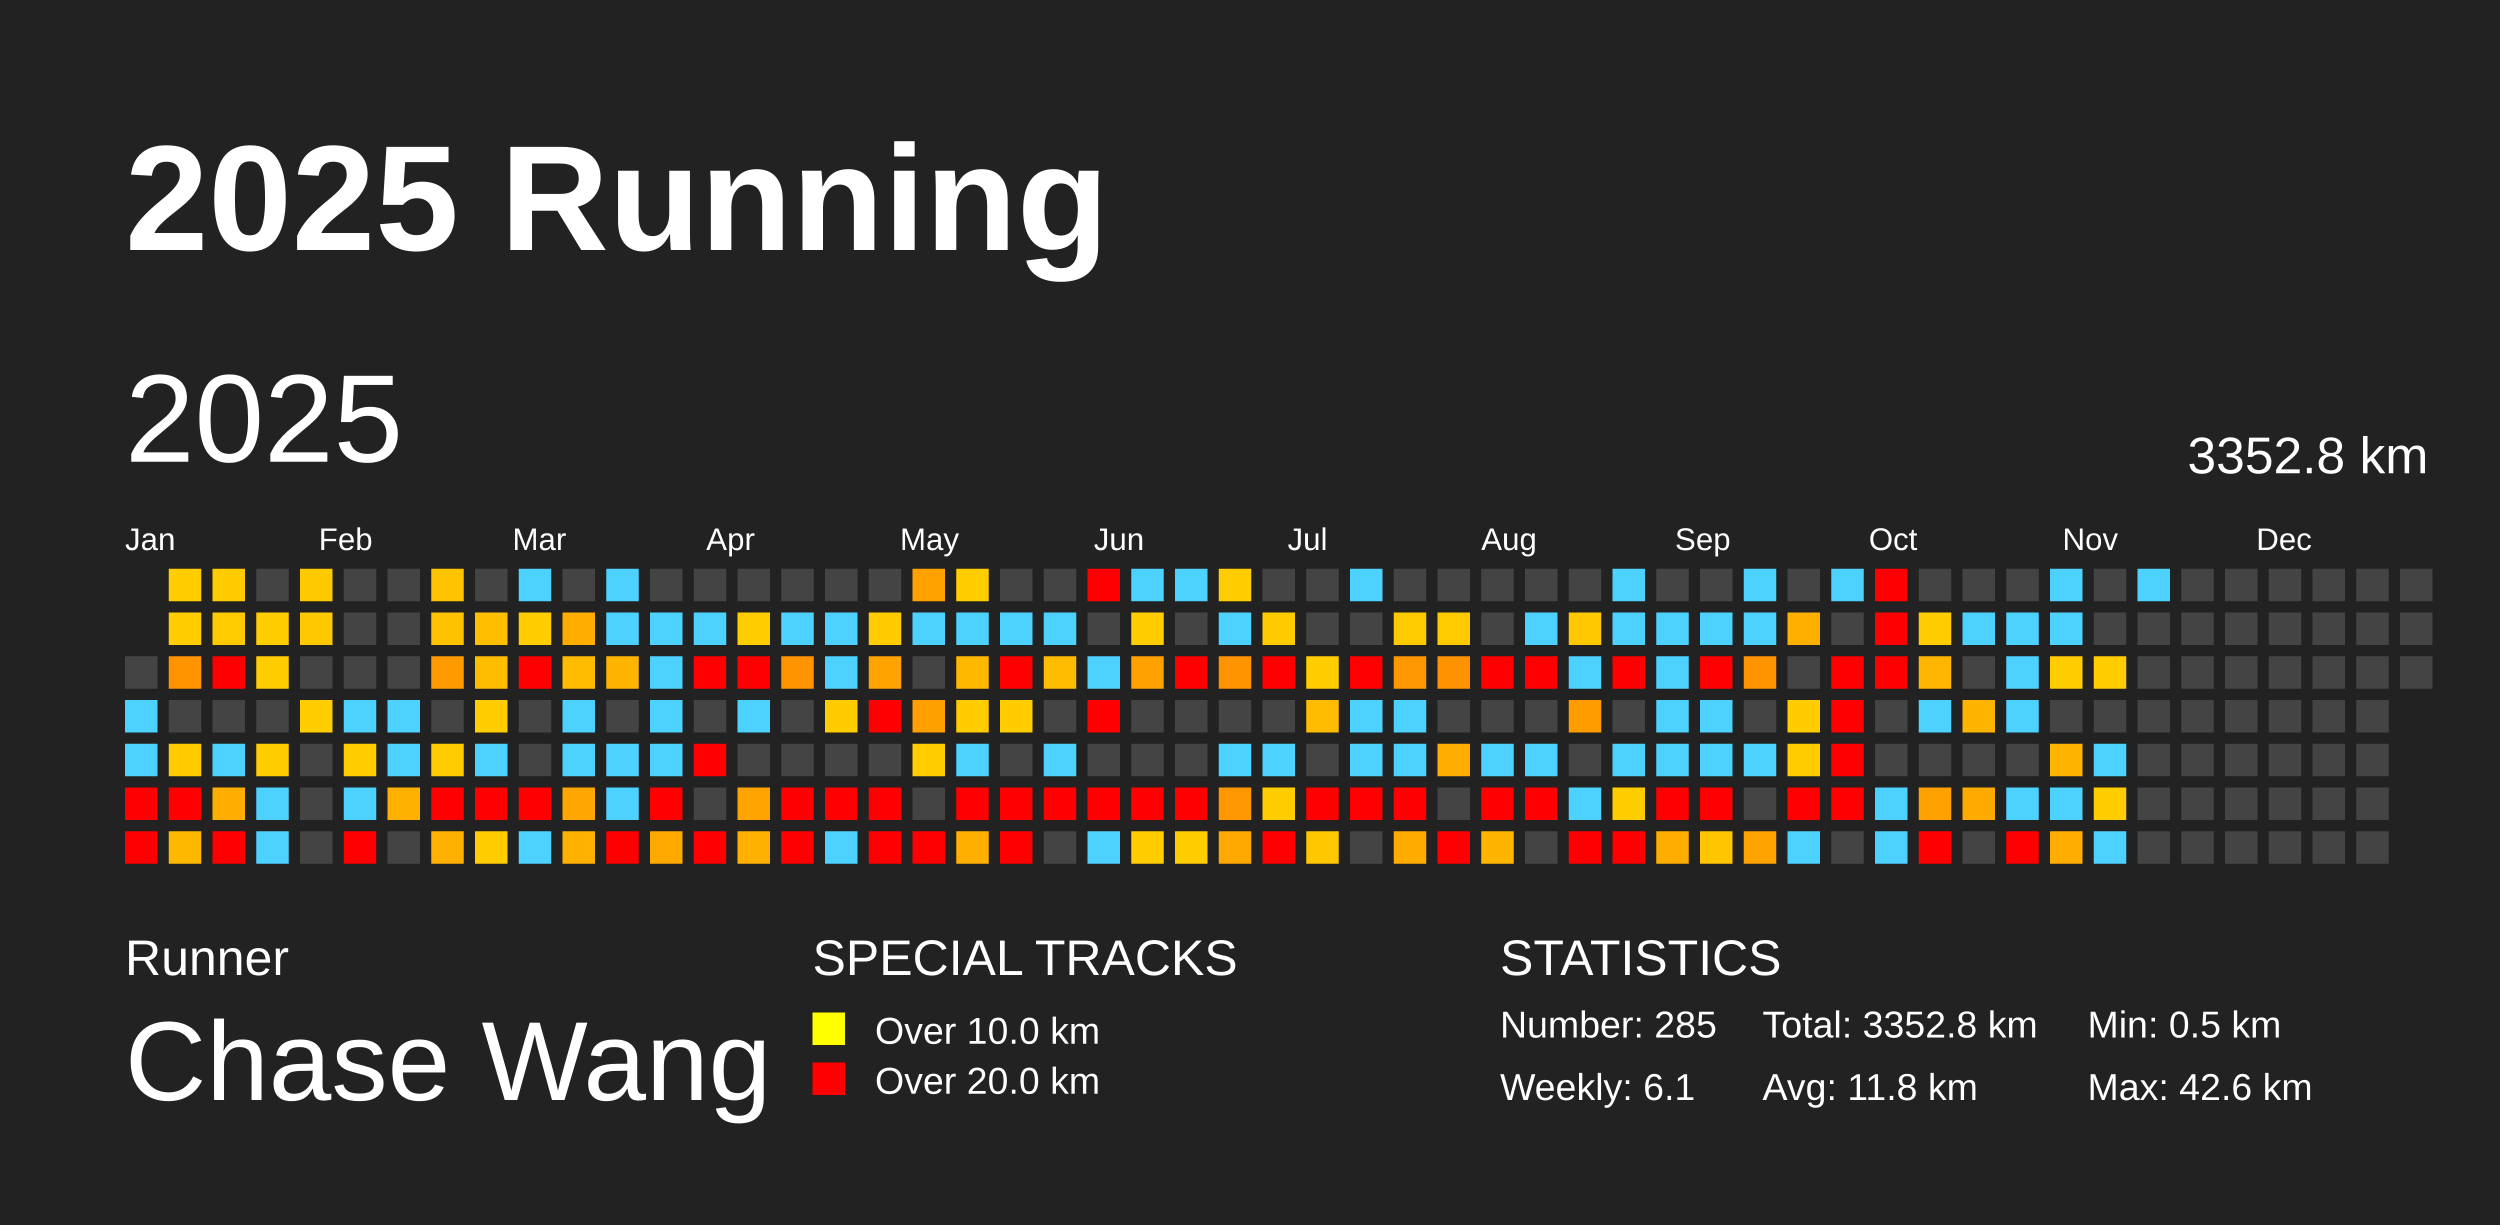
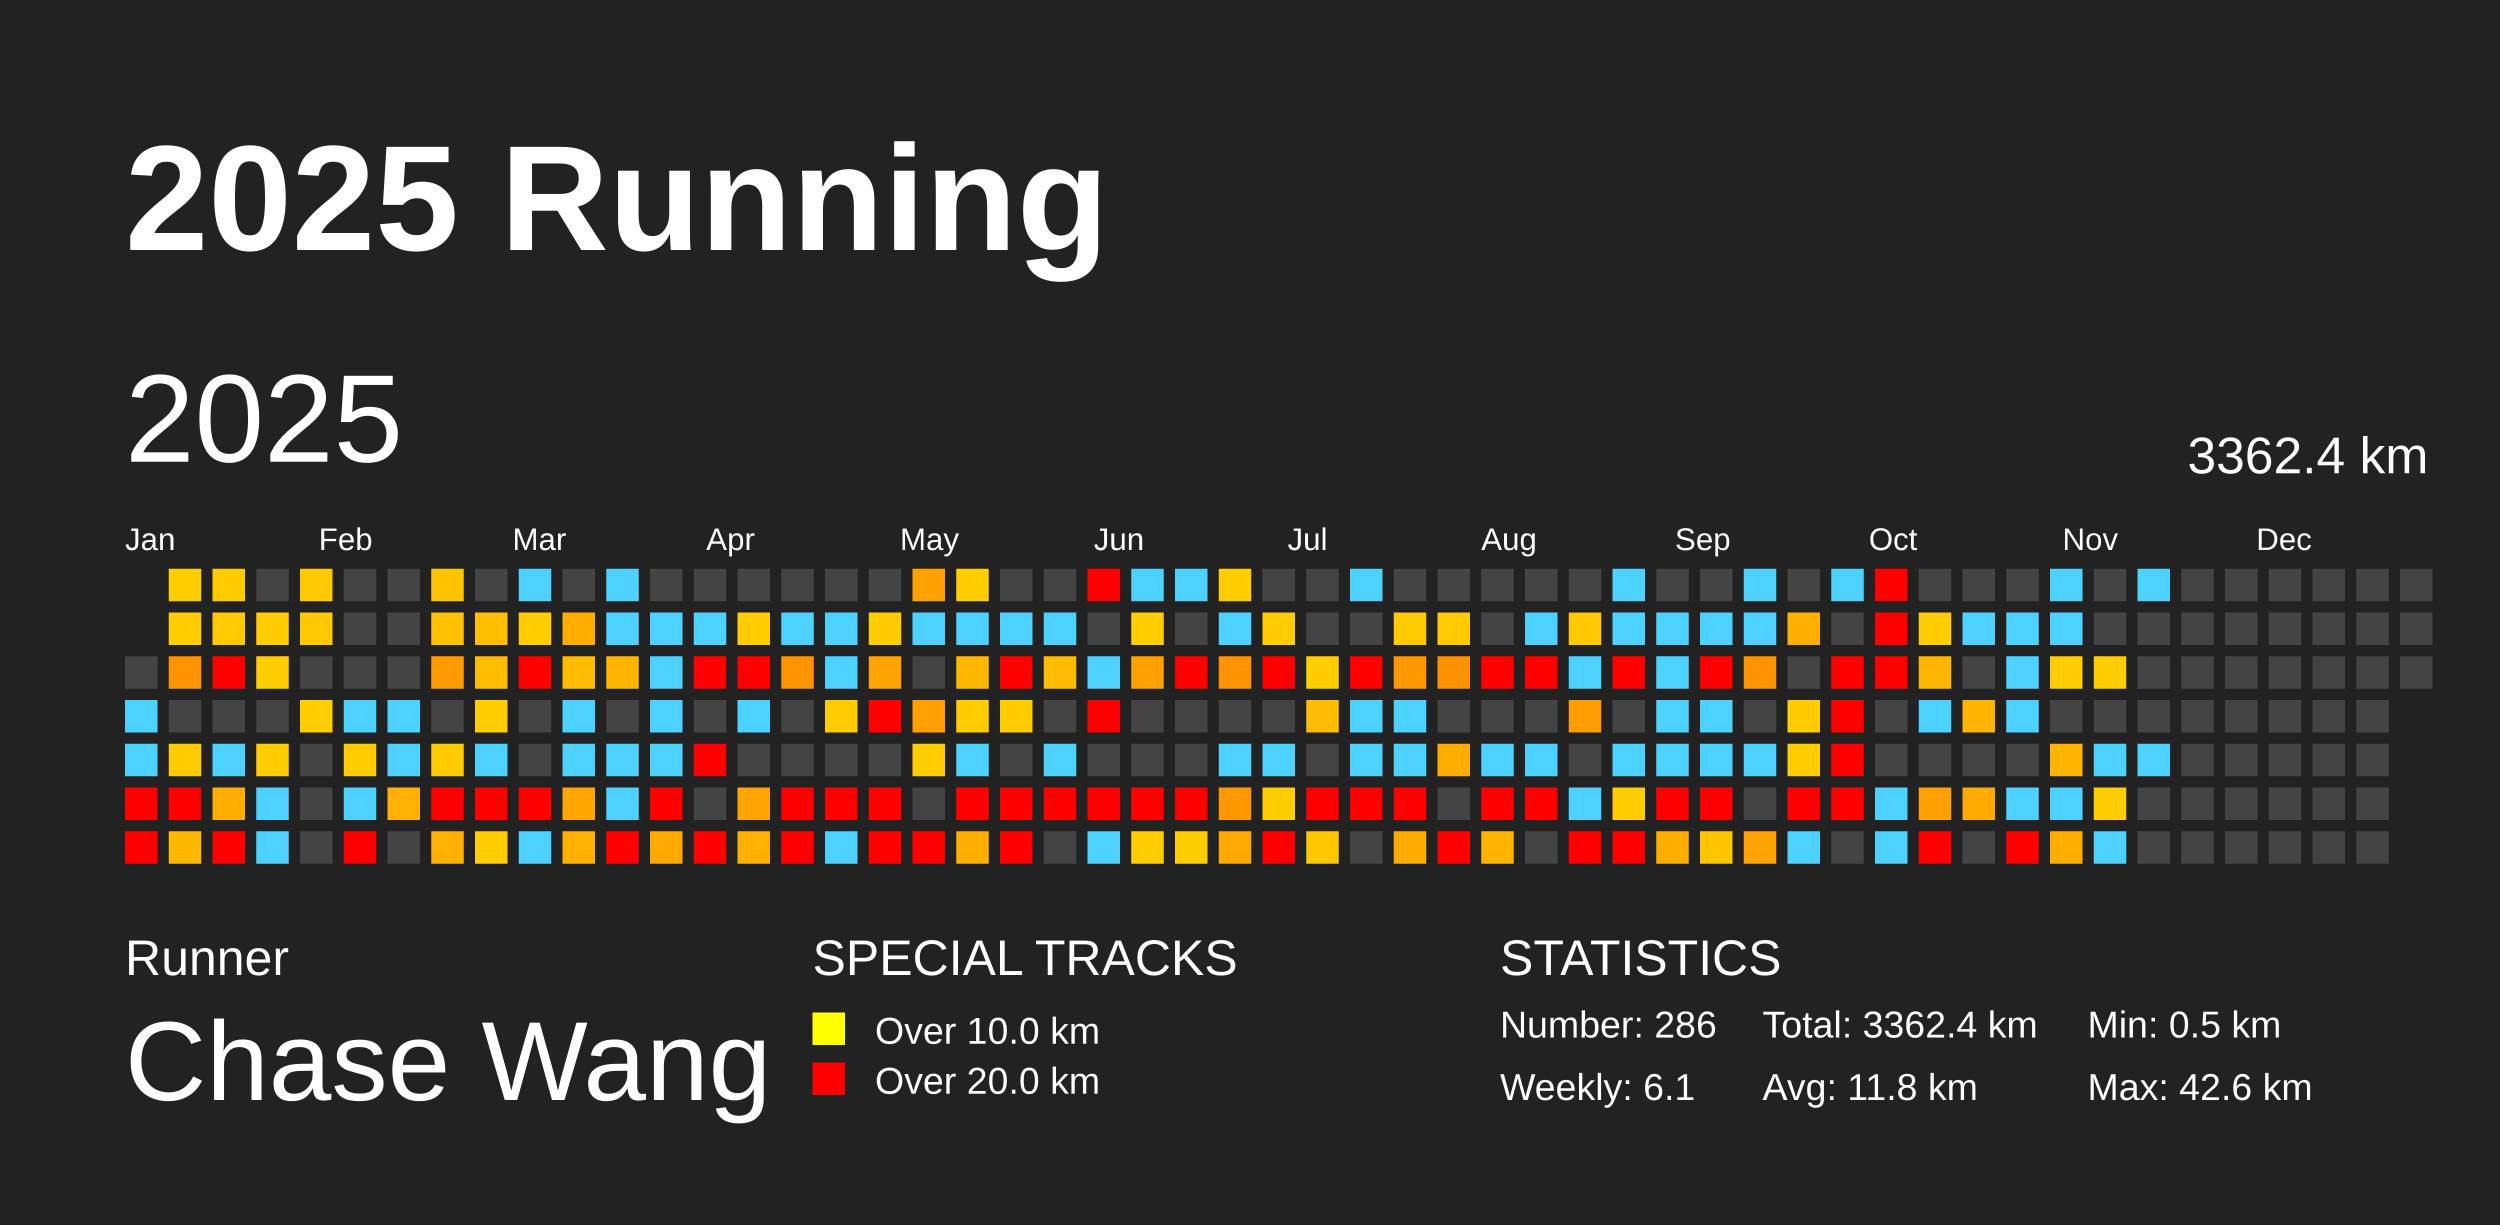
<svg xmlns="http://www.w3.org/2000/svg" baseProfile="full" height="98mm" version="1.1" viewBox="0,0,200,98" width="200mm">
  <defs />
  <rect fill="#222222" height="98" width="200" x="0" y="0" />
  <text fill="#FFFFFF" style="font-size:12px; font-family:Arial; font-weight:bold;" x="10" y="20">2025 Running</text>
  <text fill="#FFFFFF" style="font-size:4px; font-family:Arial" x="10" y="78">Runner</text>
  <text fill="#FFFFFF" style="font-size:9px; font-family:Arial" x="10" y="88">Chase Wang</text>
  <text fill="#FFFFFF" style="font-size:4px; font-family:Arial" x="65" y="78">SPECIAL TRACKS</text>
  <rect fill="yellow" height="2.6" width="2.6" x="65" y="81" />
  <text fill="#FFFFFF" style="font-size:3px; font-family:Arial" x="70" y="83.5">Over 10.0 km</text>
  <rect fill="red" height="2.6" width="2.6" x="65" y="85" />
  <text fill="#FFFFFF" style="font-size:3px; font-family:Arial" x="70" y="87.5">Over 20.0 km</text>
  <text fill="#FFFFFF" style="font-size:4px; font-family:Arial" x="120" y="78">STATISTICS</text>
-   <text fill="#FFFFFF" style="font-size:3px; font-family:Arial" x="120" y="83">Number: 285</text>
+   <text fill="#FFFFFF" style="font-size:3px; font-family:Arial" x="120" y="83">Number: 286</text>
  <text fill="#FFFFFF" style="font-size:3px; font-family:Arial" x="120" y="88">Weekly: 6.1</text>
-   <text fill="#FFFFFF" style="font-size:3px; font-family:Arial" x="141" y="83">Total: 3352.8 km</text>
+   <text fill="#FFFFFF" style="font-size:3px; font-family:Arial" x="141" y="83">Total: 3362.4 km</text>
  <text fill="#FFFFFF" style="font-size:3px; font-family:Arial" x="141" y="88">Avg: 11.8 km</text>
  <text fill="#FFFFFF" style="font-size:3px; font-family:Arial" x="167" y="83">Min: 0.5 km</text>
  <text fill="#FFFFFF" style="font-size:3px; font-family:Arial" x="167" y="88">Max: 42.6 km</text>
  <text dominant-baseline="hanging" fill="#FFFFFF" style="font-size:10.0px; font-family:Arial;" x="10" y="30">2025</text>
-   <text dominant-baseline="hanging" fill="#FFFFFF" style="font-size:4.125px; font-family:Arial;" x="175" y="35">3352.8 km</text>
+   <text dominant-baseline="hanging" fill="#FFFFFF" style="font-size:4.125px; font-family:Arial;" x="175" y="35">3362.4 km</text>
  <text fill="#FFFFFF" style="font-size:2.5px; font-family:Arial" x="10.0" y="44">Jan</text>
  <text fill="#FFFFFF" style="font-size:2.5px; font-family:Arial" x="25.5" y="44">Feb</text>
  <text fill="#FFFFFF" style="font-size:2.5px; font-family:Arial" x="41.0" y="44">Mar</text>
  <text fill="#FFFFFF" style="font-size:2.5px; font-family:Arial" x="56.5" y="44">Apr</text>
  <text fill="#FFFFFF" style="font-size:2.5px; font-family:Arial" x="72.0" y="44">May</text>
  <text fill="#FFFFFF" style="font-size:2.5px; font-family:Arial" x="87.5" y="44">Jun</text>
  <text fill="#FFFFFF" style="font-size:2.5px; font-family:Arial" x="103.0" y="44">Jul</text>
  <text fill="#FFFFFF" style="font-size:2.5px; font-family:Arial" x="118.5" y="44">Aug</text>
  <text fill="#FFFFFF" style="font-size:2.5px; font-family:Arial" x="134.0" y="44">Sep</text>
  <text fill="#FFFFFF" style="font-size:2.5px; font-family:Arial" x="149.5" y="44">Oct</text>
  <text fill="#FFFFFF" style="font-size:2.5px; font-family:Arial" x="165.0" y="44">Nov</text>
  <text fill="#FFFFFF" style="font-size:2.5px; font-family:Arial" x="180.5" y="44">Dec</text>
  <rect fill="#444444" height="2.6" width="2.6" x="10.0" y="52.5" />
  <rect fill="#4dd2ff" height="2.6" width="2.6" x="10.0" y="56.0" />
  <rect fill="#4dd2ff" height="2.6" width="2.6" x="10.0" y="59.5" />
  <rect fill="red" height="2.6" width="2.6" x="10.0" y="63.0" />
  <rect fill="red" height="2.6" width="2.6" x="10.0" y="66.5" />
  <rect fill="#ffcd00" height="2.6" width="2.6" x="13.5" y="45.5" />
  <rect fill="#ffcd00" height="2.6" width="2.6" x="13.5" y="49.0" />
  <rect fill="#ff9300" height="2.6" width="2.6" x="13.5" y="52.5" />
  <rect fill="#444444" height="2.6" width="2.6" x="13.5" y="56.0" />
  <rect fill="#ffcc00" height="2.6" width="2.6" x="13.5" y="59.5" />
  <rect fill="red" height="2.6" width="2.6" x="13.5" y="63.0" />
  <rect fill="#ffb800" height="2.6" width="2.6" x="13.5" y="66.5" />
  <rect fill="#ffcc00" height="2.6" width="2.6" x="17.0" y="45.5" />
  <rect fill="#ffcb00" height="2.6" width="2.6" x="17.0" y="49.0" />
  <rect fill="red" height="2.6" width="2.6" x="17.0" y="52.5" />
  <rect fill="#444444" height="2.6" width="2.6" x="17.0" y="56.0" />
  <rect fill="#4dd2ff" height="2.6" width="2.6" x="17.0" y="59.5" />
  <rect fill="#ffae00" height="2.6" width="2.6" x="17.0" y="63.0" />
  <rect fill="red" height="2.6" width="2.6" x="17.0" y="66.5" />
  <rect fill="#444444" height="2.6" width="2.6" x="20.5" y="45.5" />
  <rect fill="#ffcd00" height="2.6" width="2.6" x="20.5" y="49.0" />
  <rect fill="#ffcd00" height="2.6" width="2.6" x="20.5" y="52.5" />
  <rect fill="#444444" height="2.6" width="2.6" x="20.5" y="56.0" />
  <rect fill="#ffcd00" height="2.6" width="2.6" x="20.5" y="59.5" />
  <rect fill="#4dd2ff" height="2.6" width="2.6" x="20.5" y="63.0" />
  <rect fill="#4dd2ff" height="2.6" width="2.6" x="20.5" y="66.5" />
  <rect fill="#ffc900" height="2.6" width="2.6" x="24.0" y="45.5" />
  <rect fill="#ffc800" height="2.6" width="2.6" x="24.0" y="49.0" />
  <rect fill="#444444" height="2.6" width="2.6" x="24.0" y="52.5" />
  <rect fill="#ffcd00" height="2.6" width="2.6" x="24.0" y="56.0" />
  <rect fill="#444444" height="2.6" width="2.6" x="24.0" y="59.5" />
  <rect fill="#444444" height="2.6" width="2.6" x="24.0" y="63.0" />
  <rect fill="#444444" height="2.6" width="2.6" x="24.0" y="66.5" />
  <rect fill="#444444" height="2.6" width="2.6" x="27.5" y="45.5" />
  <rect fill="#444444" height="2.6" width="2.6" x="27.5" y="49.0" />
  <rect fill="#444444" height="2.6" width="2.6" x="27.5" y="52.5" />
  <rect fill="#4dd2ff" height="2.6" width="2.6" x="27.5" y="56.0" />
  <rect fill="#ffcd00" height="2.6" width="2.6" x="27.5" y="59.5" />
  <rect fill="#4dd2ff" height="2.6" width="2.6" x="27.5" y="63.0" />
  <rect fill="red" height="2.6" width="2.6" x="27.5" y="66.5" />
  <rect fill="#444444" height="2.6" width="2.6" x="31.0" y="45.5" />
  <rect fill="#444444" height="2.6" width="2.6" x="31.0" y="49.0" />
  <rect fill="#444444" height="2.6" width="2.6" x="31.0" y="52.5" />
  <rect fill="#4dd2ff" height="2.6" width="2.6" x="31.0" y="56.0" />
  <rect fill="#4dd2ff" height="2.6" width="2.6" x="31.0" y="59.5" />
  <rect fill="#ffb000" height="2.6" width="2.6" x="31.0" y="63.0" />
  <rect fill="#444444" height="2.6" width="2.6" x="31.0" y="66.5" />
  <rect fill="#ffc300" height="2.6" width="2.6" x="34.5" y="45.5" />
  <rect fill="#ffc100" height="2.6" width="2.6" x="34.5" y="49.0" />
  <rect fill="#ff9b00" height="2.6" width="2.6" x="34.5" y="52.5" />
  <rect fill="#444444" height="2.6" width="2.6" x="34.5" y="56.0" />
  <rect fill="#ffca00" height="2.6" width="2.6" x="34.5" y="59.5" />
  <rect fill="red" height="2.6" width="2.6" x="34.5" y="63.0" />
  <rect fill="#ffb000" height="2.6" width="2.6" x="34.5" y="66.5" />
  <rect fill="#444444" height="2.6" width="2.6" x="38.0" y="45.5" />
  <rect fill="#ffbf00" height="2.6" width="2.6" x="38.0" y="49.0" />
  <rect fill="#ffbd00" height="2.6" width="2.6" x="38.0" y="52.5" />
  <rect fill="#ffcd00" height="2.6" width="2.6" x="38.0" y="56.0" />
  <rect fill="#4dd2ff" height="2.6" width="2.6" x="38.0" y="59.5" />
  <rect fill="red" height="2.6" width="2.6" x="38.0" y="63.0" />
  <rect fill="#ffcd00" height="2.6" width="2.6" x="38.0" y="66.5" />
  <rect fill="#4dd2ff" height="2.6" width="2.6" x="41.5" y="45.5" />
  <rect fill="#ffcd00" height="2.6" width="2.6" x="41.5" y="49.0" />
  <rect fill="red" height="2.6" width="2.6" x="41.5" y="52.5" />
  <rect fill="#444444" height="2.6" width="2.6" x="41.5" y="56.0" />
  <rect fill="#444444" height="2.6" width="2.6" x="41.5" y="59.5" />
  <rect fill="red" height="2.6" width="2.6" x="41.5" y="63.0" />
  <rect fill="#4dd2ff" height="2.6" width="2.6" x="41.5" y="66.5" />
  <rect fill="#444444" height="2.6" width="2.6" x="45.0" y="45.5" />
  <rect fill="#ffae00" height="2.6" width="2.6" x="45.0" y="49.0" />
  <rect fill="#ffbc00" height="2.6" width="2.6" x="45.0" y="52.5" />
  <rect fill="#4dd2ff" height="2.6" width="2.6" x="45.0" y="56.0" />
  <rect fill="#4dd2ff" height="2.6" width="2.6" x="45.0" y="59.5" />
  <rect fill="#ffa600" height="2.6" width="2.6" x="45.0" y="63.0" />
  <rect fill="#ffb000" height="2.6" width="2.6" x="45.0" y="66.5" />
  <rect fill="#4dd2ff" height="2.6" width="2.6" x="48.5" y="45.5" />
  <rect fill="#4dd2ff" height="2.6" width="2.6" x="48.5" y="49.0" />
  <rect fill="#ffb500" height="2.6" width="2.6" x="48.5" y="52.5" />
  <rect fill="#444444" height="2.6" width="2.6" x="48.5" y="56.0" />
  <rect fill="#4dd2ff" height="2.6" width="2.6" x="48.5" y="59.5" />
  <rect fill="#4dd2ff" height="2.6" width="2.6" x="48.5" y="63.0" />
  <rect fill="red" height="2.6" width="2.6" x="48.5" y="66.5" />
  <rect fill="#444444" height="2.6" width="2.6" x="52.0" y="45.5" />
  <rect fill="#4dd2ff" height="2.6" width="2.6" x="52.0" y="49.0" />
  <rect fill="#4dd2ff" height="2.6" width="2.6" x="52.0" y="52.5" />
  <rect fill="#4dd2ff" height="2.6" width="2.6" x="52.0" y="56.0" />
  <rect fill="#4dd2ff" height="2.6" width="2.6" x="52.0" y="59.5" />
  <rect fill="red" height="2.6" width="2.6" x="52.0" y="63.0" />
  <rect fill="#ffa900" height="2.6" width="2.6" x="52.0" y="66.5" />
  <rect fill="#444444" height="2.6" width="2.6" x="55.5" y="45.5" />
  <rect fill="#4dd2ff" height="2.6" width="2.6" x="55.5" y="49.0" />
  <rect fill="red" height="2.6" width="2.6" x="55.5" y="52.5" />
  <rect fill="#444444" height="2.6" width="2.6" x="55.5" y="56.0" />
  <rect fill="red" height="2.6" width="2.6" x="55.5" y="59.5" />
  <rect fill="#444444" height="2.6" width="2.6" x="55.5" y="63.0" />
  <rect fill="red" height="2.6" width="2.6" x="55.5" y="66.5" />
  <rect fill="#444444" height="2.6" width="2.6" x="59.0" y="45.5" />
  <rect fill="#ffcd00" height="2.6" width="2.6" x="59.0" y="49.0" />
  <rect fill="red" height="2.6" width="2.6" x="59.0" y="52.5" />
  <rect fill="#4dd2ff" height="2.6" width="2.6" x="59.0" y="56.0" />
  <rect fill="#444444" height="2.6" width="2.6" x="59.0" y="59.5" />
  <rect fill="#ffa400" height="2.6" width="2.6" x="59.0" y="63.0" />
  <rect fill="#ffb000" height="2.6" width="2.6" x="59.0" y="66.5" />
  <rect fill="#444444" height="2.6" width="2.6" x="62.5" y="45.5" />
  <rect fill="#4dd2ff" height="2.6" width="2.6" x="62.5" y="49.0" />
  <rect fill="#ff9300" height="2.6" width="2.6" x="62.5" y="52.5" />
  <rect fill="#444444" height="2.6" width="2.6" x="62.5" y="56.0" />
  <rect fill="#444444" height="2.6" width="2.6" x="62.5" y="59.5" />
  <rect fill="red" height="2.6" width="2.6" x="62.5" y="63.0" />
  <rect fill="red" height="2.6" width="2.6" x="62.5" y="66.5" />
  <rect fill="#444444" height="2.6" width="2.6" x="66.0" y="45.5" />
  <rect fill="#4dd2ff" height="2.6" width="2.6" x="66.0" y="49.0" />
  <rect fill="#4dd2ff" height="2.6" width="2.6" x="66.0" y="52.5" />
  <rect fill="#ffcc00" height="2.6" width="2.6" x="66.0" y="56.0" />
  <rect fill="#444444" height="2.6" width="2.6" x="66.0" y="59.5" />
  <rect fill="red" height="2.6" width="2.6" x="66.0" y="63.0" />
  <rect fill="#4dd2ff" height="2.6" width="2.6" x="66.0" y="66.5" />
  <rect fill="#444444" height="2.6" width="2.6" x="69.5" y="45.5" />
  <rect fill="#ffcc00" height="2.6" width="2.6" x="69.5" y="49.0" />
  <rect fill="#ffa300" height="2.6" width="2.6" x="69.5" y="52.5" />
  <rect fill="red" height="2.6" width="2.6" x="69.5" y="56.0" />
  <rect fill="#444444" height="2.6" width="2.6" x="69.5" y="59.5" />
  <rect fill="red" height="2.6" width="2.6" x="69.5" y="63.0" />
  <rect fill="red" height="2.6" width="2.6" x="69.5" y="66.5" />
  <rect fill="#ffa200" height="2.6" width="2.6" x="73.0" y="45.5" />
  <rect fill="#4dd2ff" height="2.6" width="2.6" x="73.0" y="49.0" />
  <rect fill="#444444" height="2.6" width="2.6" x="73.0" y="52.5" />
  <rect fill="#ff9f00" height="2.6" width="2.6" x="73.0" y="56.0" />
  <rect fill="#ffcd00" height="2.6" width="2.6" x="73.0" y="59.5" />
  <rect fill="#444444" height="2.6" width="2.6" x="73.0" y="63.0" />
  <rect fill="red" height="2.6" width="2.6" x="73.0" y="66.5" />
  <rect fill="#ffcd00" height="2.6" width="2.6" x="76.5" y="45.5" />
  <rect fill="#4dd2ff" height="2.6" width="2.6" x="76.5" y="49.0" />
  <rect fill="#ffb800" height="2.6" width="2.6" x="76.5" y="52.5" />
  <rect fill="#ffcc00" height="2.6" width="2.6" x="76.5" y="56.0" />
  <rect fill="#4dd2ff" height="2.6" width="2.6" x="76.5" y="59.5" />
  <rect fill="red" height="2.6" width="2.6" x="76.5" y="63.0" />
  <rect fill="#ffaf00" height="2.6" width="2.6" x="76.5" y="66.5" />
  <rect fill="#444444" height="2.6" width="2.6" x="80.0" y="45.5" />
  <rect fill="#4dd2ff" height="2.6" width="2.6" x="80.0" y="49.0" />
  <rect fill="red" height="2.6" width="2.6" x="80.0" y="52.5" />
  <rect fill="#ffcc00" height="2.6" width="2.6" x="80.0" y="56.0" />
  <rect fill="#444444" height="2.6" width="2.6" x="80.0" y="59.5" />
  <rect fill="red" height="2.6" width="2.6" x="80.0" y="63.0" />
  <rect fill="red" height="2.6" width="2.6" x="80.0" y="66.5" />
  <rect fill="#444444" height="2.6" width="2.6" x="83.5" y="45.5" />
  <rect fill="#4dd2ff" height="2.6" width="2.6" x="83.5" y="49.0" />
  <rect fill="#ffbc00" height="2.6" width="2.6" x="83.5" y="52.5" />
  <rect fill="#444444" height="2.6" width="2.6" x="83.5" y="56.0" />
  <rect fill="#4dd2ff" height="2.6" width="2.6" x="83.5" y="59.5" />
  <rect fill="red" height="2.6" width="2.6" x="83.5" y="63.0" />
  <rect fill="#444444" height="2.6" width="2.6" x="83.5" y="66.5" />
  <rect fill="red" height="2.6" width="2.6" x="87.0" y="45.5" />
  <rect fill="#444444" height="2.6" width="2.6" x="87.0" y="49.0" />
  <rect fill="#4dd2ff" height="2.6" width="2.6" x="87.0" y="52.5" />
  <rect fill="red" height="2.6" width="2.6" x="87.0" y="56.0" />
  <rect fill="#444444" height="2.6" width="2.6" x="87.0" y="59.5" />
  <rect fill="red" height="2.6" width="2.6" x="87.0" y="63.0" />
  <rect fill="#4dd2ff" height="2.6" width="2.6" x="87.0" y="66.5" />
  <rect fill="#4dd2ff" height="2.6" width="2.6" x="90.5" y="45.5" />
  <rect fill="#ffcd00" height="2.6" width="2.6" x="90.5" y="49.0" />
  <rect fill="#ffa100" height="2.6" width="2.6" x="90.5" y="52.5" />
  <rect fill="#444444" height="2.6" width="2.6" x="90.5" y="56.0" />
  <rect fill="#444444" height="2.6" width="2.6" x="90.5" y="59.5" />
  <rect fill="red" height="2.6" width="2.6" x="90.5" y="63.0" />
  <rect fill="#ffcd00" height="2.6" width="2.6" x="90.5" y="66.5" />
  <rect fill="#4dd2ff" height="2.6" width="2.6" x="94.0" y="45.5" />
  <rect fill="#444444" height="2.6" width="2.6" x="94.0" y="49.0" />
  <rect fill="red" height="2.6" width="2.6" x="94.0" y="52.5" />
  <rect fill="#444444" height="2.6" width="2.6" x="94.0" y="56.0" />
  <rect fill="#444444" height="2.6" width="2.6" x="94.0" y="59.5" />
  <rect fill="red" height="2.6" width="2.6" x="94.0" y="63.0" />
  <rect fill="#ffcd00" height="2.6" width="2.6" x="94.0" y="66.5" />
  <rect fill="#ffcd00" height="2.6" width="2.6" x="97.5" y="45.5" />
  <rect fill="#4dd2ff" height="2.6" width="2.6" x="97.5" y="49.0" />
  <rect fill="#ff9400" height="2.6" width="2.6" x="97.5" y="52.5" />
  <rect fill="#444444" height="2.6" width="2.6" x="97.5" y="56.0" />
  <rect fill="#4dd2ff" height="2.6" width="2.6" x="97.5" y="59.5" />
  <rect fill="#ff9700" height="2.6" width="2.6" x="97.5" y="63.0" />
  <rect fill="#ffa800" height="2.6" width="2.6" x="97.5" y="66.5" />
  <rect fill="#444444" height="2.6" width="2.6" x="101.0" y="45.5" />
  <rect fill="#ffcc00" height="2.6" width="2.6" x="101.0" y="49.0" />
  <rect fill="red" height="2.6" width="2.6" x="101.0" y="52.5" />
  <rect fill="#444444" height="2.6" width="2.6" x="101.0" y="56.0" />
  <rect fill="#4dd2ff" height="2.6" width="2.6" x="101.0" y="59.5" />
  <rect fill="#ffcd00" height="2.6" width="2.6" x="101.0" y="63.0" />
  <rect fill="red" height="2.6" width="2.6" x="101.0" y="66.5" />
  <rect fill="#444444" height="2.6" width="2.6" x="104.5" y="45.5" />
  <rect fill="#444444" height="2.6" width="2.6" x="104.5" y="49.0" />
  <rect fill="#ffcd00" height="2.6" width="2.6" x="104.5" y="52.5" />
  <rect fill="#ffbc00" height="2.6" width="2.6" x="104.5" y="56.0" />
  <rect fill="#444444" height="2.6" width="2.6" x="104.5" y="59.5" />
  <rect fill="red" height="2.6" width="2.6" x="104.5" y="63.0" />
  <rect fill="#ffc700" height="2.6" width="2.6" x="104.5" y="66.5" />
  <rect fill="#4dd2ff" height="2.6" width="2.6" x="108.0" y="45.5" />
  <rect fill="#444444" height="2.6" width="2.6" x="108.0" y="49.0" />
  <rect fill="red" height="2.6" width="2.6" x="108.0" y="52.5" />
  <rect fill="#4dd2ff" height="2.6" width="2.6" x="108.0" y="56.0" />
  <rect fill="#4dd2ff" height="2.6" width="2.6" x="108.0" y="59.5" />
  <rect fill="red" height="2.6" width="2.6" x="108.0" y="63.0" />
  <rect fill="#444444" height="2.6" width="2.6" x="108.0" y="66.5" />
  <rect fill="#444444" height="2.6" width="2.6" x="111.5" y="45.5" />
  <rect fill="#ffcb00" height="2.6" width="2.6" x="111.5" y="49.0" />
  <rect fill="#ff9700" height="2.6" width="2.6" x="111.5" y="52.5" />
  <rect fill="#4dd2ff" height="2.6" width="2.6" x="111.5" y="56.0" />
  <rect fill="#4dd2ff" height="2.6" width="2.6" x="111.5" y="59.5" />
  <rect fill="red" height="2.6" width="2.6" x="111.5" y="63.0" />
  <rect fill="#ffab00" height="2.6" width="2.6" x="111.5" y="66.5" />
  <rect fill="#444444" height="2.6" width="2.6" x="115.0" y="45.5" />
  <rect fill="#ffca00" height="2.6" width="2.6" x="115.0" y="49.0" />
  <rect fill="#ff9200" height="2.6" width="2.6" x="115.0" y="52.5" />
  <rect fill="#444444" height="2.6" width="2.6" x="115.0" y="56.0" />
  <rect fill="#ffad00" height="2.6" width="2.6" x="115.0" y="59.5" />
  <rect fill="#444444" height="2.6" width="2.6" x="115.0" y="63.0" />
  <rect fill="red" height="2.6" width="2.6" x="115.0" y="66.5" />
  <rect fill="#444444" height="2.6" width="2.6" x="118.5" y="45.5" />
  <rect fill="#444444" height="2.6" width="2.6" x="118.5" y="49.0" />
  <rect fill="red" height="2.6" width="2.6" x="118.5" y="52.5" />
  <rect fill="#444444" height="2.6" width="2.6" x="118.5" y="56.0" />
  <rect fill="#4dd2ff" height="2.6" width="2.6" x="118.5" y="59.5" />
  <rect fill="red" height="2.6" width="2.6" x="118.5" y="63.0" />
  <rect fill="#ffb500" height="2.6" width="2.6" x="118.5" y="66.5" />
  <rect fill="#444444" height="2.6" width="2.6" x="122.0" y="45.5" />
  <rect fill="#4dd2ff" height="2.6" width="2.6" x="122.0" y="49.0" />
  <rect fill="red" height="2.6" width="2.6" x="122.0" y="52.5" />
  <rect fill="#444444" height="2.6" width="2.6" x="122.0" y="56.0" />
  <rect fill="#4dd2ff" height="2.6" width="2.6" x="122.0" y="59.5" />
  <rect fill="red" height="2.6" width="2.6" x="122.0" y="63.0" />
  <rect fill="#444444" height="2.6" width="2.6" x="122.0" y="66.5" />
  <rect fill="#444444" height="2.6" width="2.6" x="125.5" y="45.5" />
  <rect fill="#ffc800" height="2.6" width="2.6" x="125.5" y="49.0" />
  <rect fill="#4dd2ff" height="2.6" width="2.6" x="125.5" y="52.5" />
  <rect fill="#ff9c00" height="2.6" width="2.6" x="125.5" y="56.0" />
  <rect fill="#444444" height="2.6" width="2.6" x="125.5" y="59.5" />
  <rect fill="#4dd2ff" height="2.6" width="2.6" x="125.5" y="63.0" />
  <rect fill="red" height="2.6" width="2.6" x="125.5" y="66.5" />
  <rect fill="#4dd2ff" height="2.6" width="2.6" x="129.0" y="45.5" />
  <rect fill="#4dd2ff" height="2.6" width="2.6" x="129.0" y="49.0" />
  <rect fill="red" height="2.6" width="2.6" x="129.0" y="52.5" />
  <rect fill="#444444" height="2.6" width="2.6" x="129.0" y="56.0" />
  <rect fill="#4dd2ff" height="2.6" width="2.6" x="129.0" y="59.5" />
  <rect fill="#ffcd00" height="2.6" width="2.6" x="129.0" y="63.0" />
  <rect fill="red" height="2.6" width="2.6" x="129.0" y="66.5" />
  <rect fill="#444444" height="2.6" width="2.6" x="132.5" y="45.5" />
  <rect fill="#4dd2ff" height="2.6" width="2.6" x="132.5" y="49.0" />
  <rect fill="#4dd2ff" height="2.6" width="2.6" x="132.5" y="52.5" />
  <rect fill="#4dd2ff" height="2.6" width="2.6" x="132.5" y="56.0" />
  <rect fill="#4dd2ff" height="2.6" width="2.6" x="132.5" y="59.5" />
  <rect fill="red" height="2.6" width="2.6" x="132.5" y="63.0" />
  <rect fill="#ffae00" height="2.6" width="2.6" x="132.5" y="66.5" />
  <rect fill="#444444" height="2.6" width="2.6" x="136.0" y="45.5" />
  <rect fill="#4dd2ff" height="2.6" width="2.6" x="136.0" y="49.0" />
  <rect fill="red" height="2.6" width="2.6" x="136.0" y="52.5" />
  <rect fill="#4dd2ff" height="2.6" width="2.6" x="136.0" y="56.0" />
  <rect fill="#4dd2ff" height="2.6" width="2.6" x="136.0" y="59.5" />
  <rect fill="red" height="2.6" width="2.6" x="136.0" y="63.0" />
  <rect fill="#ffc600" height="2.6" width="2.6" x="136.0" y="66.5" />
  <rect fill="#4dd2ff" height="2.6" width="2.6" x="139.5" y="45.5" />
  <rect fill="#4dd2ff" height="2.6" width="2.6" x="139.5" y="49.0" />
  <rect fill="#ff9300" height="2.6" width="2.6" x="139.5" y="52.5" />
  <rect fill="#444444" height="2.6" width="2.6" x="139.5" y="56.0" />
  <rect fill="#4dd2ff" height="2.6" width="2.6" x="139.5" y="59.5" />
  <rect fill="#444444" height="2.6" width="2.6" x="139.5" y="63.0" />
  <rect fill="#ffa300" height="2.6" width="2.6" x="139.5" y="66.5" />
  <rect fill="#444444" height="2.6" width="2.6" x="143.0" y="45.5" />
  <rect fill="#ffaf00" height="2.6" width="2.6" x="143.0" y="49.0" />
  <rect fill="#444444" height="2.6" width="2.6" x="143.0" y="52.5" />
  <rect fill="#ffcc00" height="2.6" width="2.6" x="143.0" y="56.0" />
  <rect fill="#ffcd00" height="2.6" width="2.6" x="143.0" y="59.5" />
  <rect fill="red" height="2.6" width="2.6" x="143.0" y="63.0" />
  <rect fill="#4dd2ff" height="2.6" width="2.6" x="143.0" y="66.5" />
  <rect fill="#4dd2ff" height="2.6" width="2.6" x="146.5" y="45.5" />
  <rect fill="#444444" height="2.6" width="2.6" x="146.5" y="49.0" />
  <rect fill="red" height="2.6" width="2.6" x="146.5" y="52.5" />
  <rect fill="red" height="2.6" width="2.6" x="146.5" y="56.0" />
  <rect fill="red" height="2.6" width="2.6" x="146.5" y="59.5" />
  <rect fill="red" height="2.6" width="2.6" x="146.5" y="63.0" />
  <rect fill="#444444" height="2.6" width="2.6" x="146.5" y="66.5" />
  <rect fill="red" height="2.6" width="2.6" x="150.0" y="45.5" />
  <rect fill="red" height="2.6" width="2.6" x="150.0" y="49.0" />
  <rect fill="red" height="2.6" width="2.6" x="150.0" y="52.5" />
  <rect fill="#444444" height="2.6" width="2.6" x="150.0" y="56.0" />
  <rect fill="#444444" height="2.6" width="2.6" x="150.0" y="59.5" />
  <rect fill="#4dd2ff" height="2.6" width="2.6" x="150.0" y="63.0" />
  <rect fill="#4dd2ff" height="2.6" width="2.6" x="150.0" y="66.5" />
  <rect fill="#444444" height="2.6" width="2.6" x="153.5" y="45.5" />
  <rect fill="#ffcd00" height="2.6" width="2.6" x="153.5" y="49.0" />
  <rect fill="#ffb600" height="2.6" width="2.6" x="153.5" y="52.5" />
  <rect fill="#4dd2ff" height="2.6" width="2.6" x="153.5" y="56.0" />
  <rect fill="#444444" height="2.6" width="2.6" x="153.5" y="59.5" />
  <rect fill="#ffa100" height="2.6" width="2.6" x="153.5" y="63.0" />
  <rect fill="red" height="2.6" width="2.6" x="153.5" y="66.5" />
  <rect fill="#444444" height="2.6" width="2.6" x="157.0" y="45.5" />
  <rect fill="#4dd2ff" height="2.6" width="2.6" x="157.0" y="49.0" />
  <rect fill="#444444" height="2.6" width="2.6" x="157.0" y="52.5" />
  <rect fill="#ffb400" height="2.6" width="2.6" x="157.0" y="56.0" />
  <rect fill="#444444" height="2.6" width="2.6" x="157.0" y="59.5" />
  <rect fill="#ffaa00" height="2.6" width="2.6" x="157.0" y="63.0" />
  <rect fill="#444444" height="2.6" width="2.6" x="157.0" y="66.5" />
  <rect fill="#444444" height="2.6" width="2.6" x="160.5" y="45.5" />
  <rect fill="#4dd2ff" height="2.6" width="2.6" x="160.5" y="49.0" />
  <rect fill="#4dd2ff" height="2.6" width="2.6" x="160.5" y="52.5" />
  <rect fill="#4dd2ff" height="2.6" width="2.6" x="160.5" y="56.0" />
  <rect fill="#444444" height="2.6" width="2.6" x="160.5" y="59.5" />
  <rect fill="#4dd2ff" height="2.6" width="2.6" x="160.5" y="63.0" />
  <rect fill="red" height="2.6" width="2.6" x="160.5" y="66.5" />
  <rect fill="#4dd2ff" height="2.6" width="2.6" x="164.0" y="45.5" />
  <rect fill="#4dd2ff" height="2.6" width="2.6" x="164.0" y="49.0" />
  <rect fill="#ffcd00" height="2.6" width="2.6" x="164.0" y="52.5" />
  <rect fill="#444444" height="2.6" width="2.6" x="164.0" y="56.0" />
  <rect fill="#ffb500" height="2.6" width="2.6" x="164.0" y="59.5" />
  <rect fill="#4dd2ff" height="2.6" width="2.6" x="164.0" y="63.0" />
  <rect fill="#ffad00" height="2.6" width="2.6" x="164.0" y="66.5" />
  <rect fill="#444444" height="2.6" width="2.6" x="167.5" y="45.5" />
  <rect fill="#444444" height="2.6" width="2.6" x="167.5" y="49.0" />
  <rect fill="#ffcd00" height="2.6" width="2.6" x="167.5" y="52.5" />
  <rect fill="#444444" height="2.6" width="2.6" x="167.5" y="56.0" />
  <rect fill="#4dd2ff" height="2.6" width="2.6" x="167.5" y="59.5" />
  <rect fill="#ffcd00" height="2.6" width="2.6" x="167.5" y="63.0" />
  <rect fill="#4dd2ff" height="2.6" width="2.6" x="167.5" y="66.5" />
  <rect fill="#4dd2ff" height="2.6" width="2.6" x="171.0" y="45.5" />
  <rect fill="#444444" height="2.6" width="2.6" x="171.0" y="49.0" />
  <rect fill="#444444" height="2.6" width="2.6" x="171.0" y="52.5" />
  <rect fill="#444444" height="2.6" width="2.6" x="171.0" y="56.0" />
-   <rect fill="#444444" height="2.6" width="2.6" x="171.0" y="59.5" />
+   <rect fill="#4dd2ff" height="2.6" width="2.6" x="171.0" y="59.5" />
  <rect fill="#444444" height="2.6" width="2.6" x="171.0" y="63.0" />
  <rect fill="#444444" height="2.6" width="2.6" x="171.0" y="66.5" />
  <rect fill="#444444" height="2.6" width="2.6" x="174.5" y="45.5" />
  <rect fill="#444444" height="2.6" width="2.6" x="174.5" y="49.0" />
  <rect fill="#444444" height="2.6" width="2.6" x="174.5" y="52.5" />
  <rect fill="#444444" height="2.6" width="2.6" x="174.5" y="56.0" />
  <rect fill="#444444" height="2.6" width="2.6" x="174.5" y="59.5" />
  <rect fill="#444444" height="2.6" width="2.6" x="174.5" y="63.0" />
  <rect fill="#444444" height="2.6" width="2.6" x="174.5" y="66.5" />
  <rect fill="#444444" height="2.6" width="2.6" x="178.0" y="45.5" />
  <rect fill="#444444" height="2.6" width="2.6" x="178.0" y="49.0" />
  <rect fill="#444444" height="2.6" width="2.6" x="178.0" y="52.5" />
  <rect fill="#444444" height="2.6" width="2.6" x="178.0" y="56.0" />
  <rect fill="#444444" height="2.6" width="2.6" x="178.0" y="59.5" />
  <rect fill="#444444" height="2.6" width="2.6" x="178.0" y="63.0" />
  <rect fill="#444444" height="2.6" width="2.6" x="178.0" y="66.5" />
  <rect fill="#444444" height="2.6" width="2.6" x="181.5" y="45.5" />
  <rect fill="#444444" height="2.6" width="2.6" x="181.5" y="49.0" />
  <rect fill="#444444" height="2.6" width="2.6" x="181.5" y="52.5" />
  <rect fill="#444444" height="2.6" width="2.6" x="181.5" y="56.0" />
  <rect fill="#444444" height="2.6" width="2.6" x="181.5" y="59.5" />
  <rect fill="#444444" height="2.6" width="2.6" x="181.5" y="63.0" />
  <rect fill="#444444" height="2.6" width="2.6" x="181.5" y="66.5" />
  <rect fill="#444444" height="2.6" width="2.6" x="185.0" y="45.5" />
  <rect fill="#444444" height="2.6" width="2.6" x="185.0" y="49.0" />
  <rect fill="#444444" height="2.6" width="2.6" x="185.0" y="52.5" />
  <rect fill="#444444" height="2.6" width="2.6" x="185.0" y="56.0" />
  <rect fill="#444444" height="2.6" width="2.6" x="185.0" y="59.5" />
  <rect fill="#444444" height="2.6" width="2.6" x="185.0" y="63.0" />
  <rect fill="#444444" height="2.6" width="2.6" x="185.0" y="66.5" />
  <rect fill="#444444" height="2.6" width="2.6" x="188.5" y="45.5" />
  <rect fill="#444444" height="2.6" width="2.6" x="188.5" y="49.0" />
  <rect fill="#444444" height="2.6" width="2.6" x="188.5" y="52.5" />
  <rect fill="#444444" height="2.6" width="2.6" x="188.5" y="56.0" />
  <rect fill="#444444" height="2.6" width="2.6" x="188.5" y="59.5" />
  <rect fill="#444444" height="2.6" width="2.6" x="188.5" y="63.0" />
  <rect fill="#444444" height="2.6" width="2.6" x="188.5" y="66.5" />
  <rect fill="#444444" height="2.6" width="2.6" x="192.0" y="45.5" />
  <rect fill="#444444" height="2.6" width="2.6" x="192.0" y="49.0" />
  <rect fill="#444444" height="2.6" width="2.6" x="192.0" y="52.5" />
</svg>
